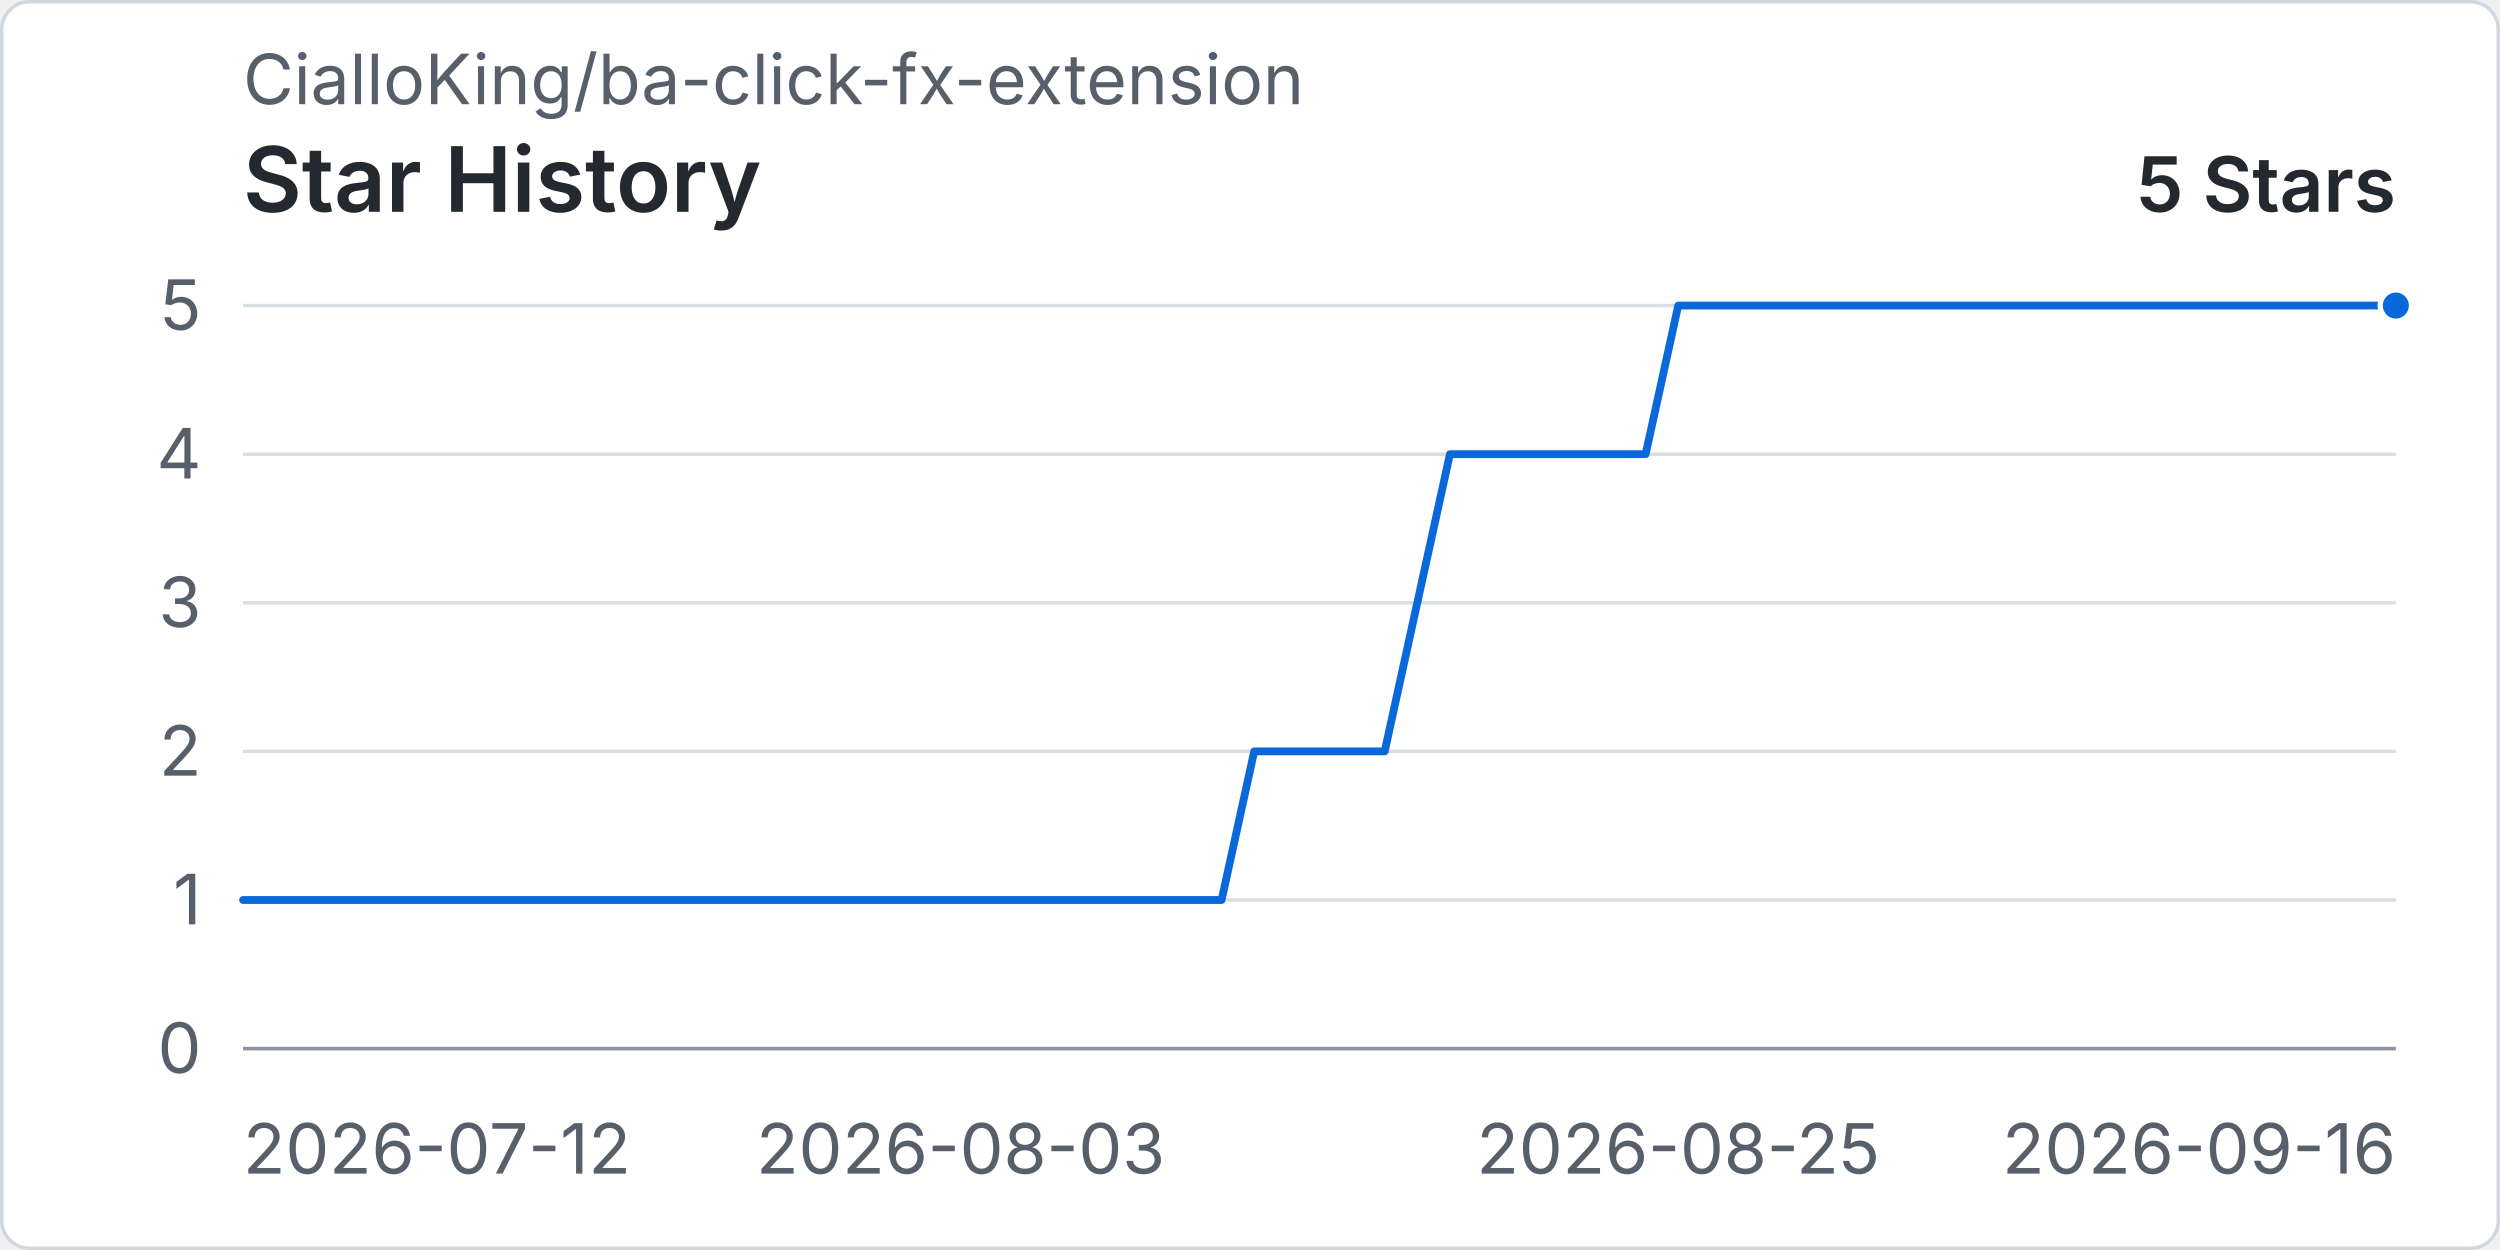
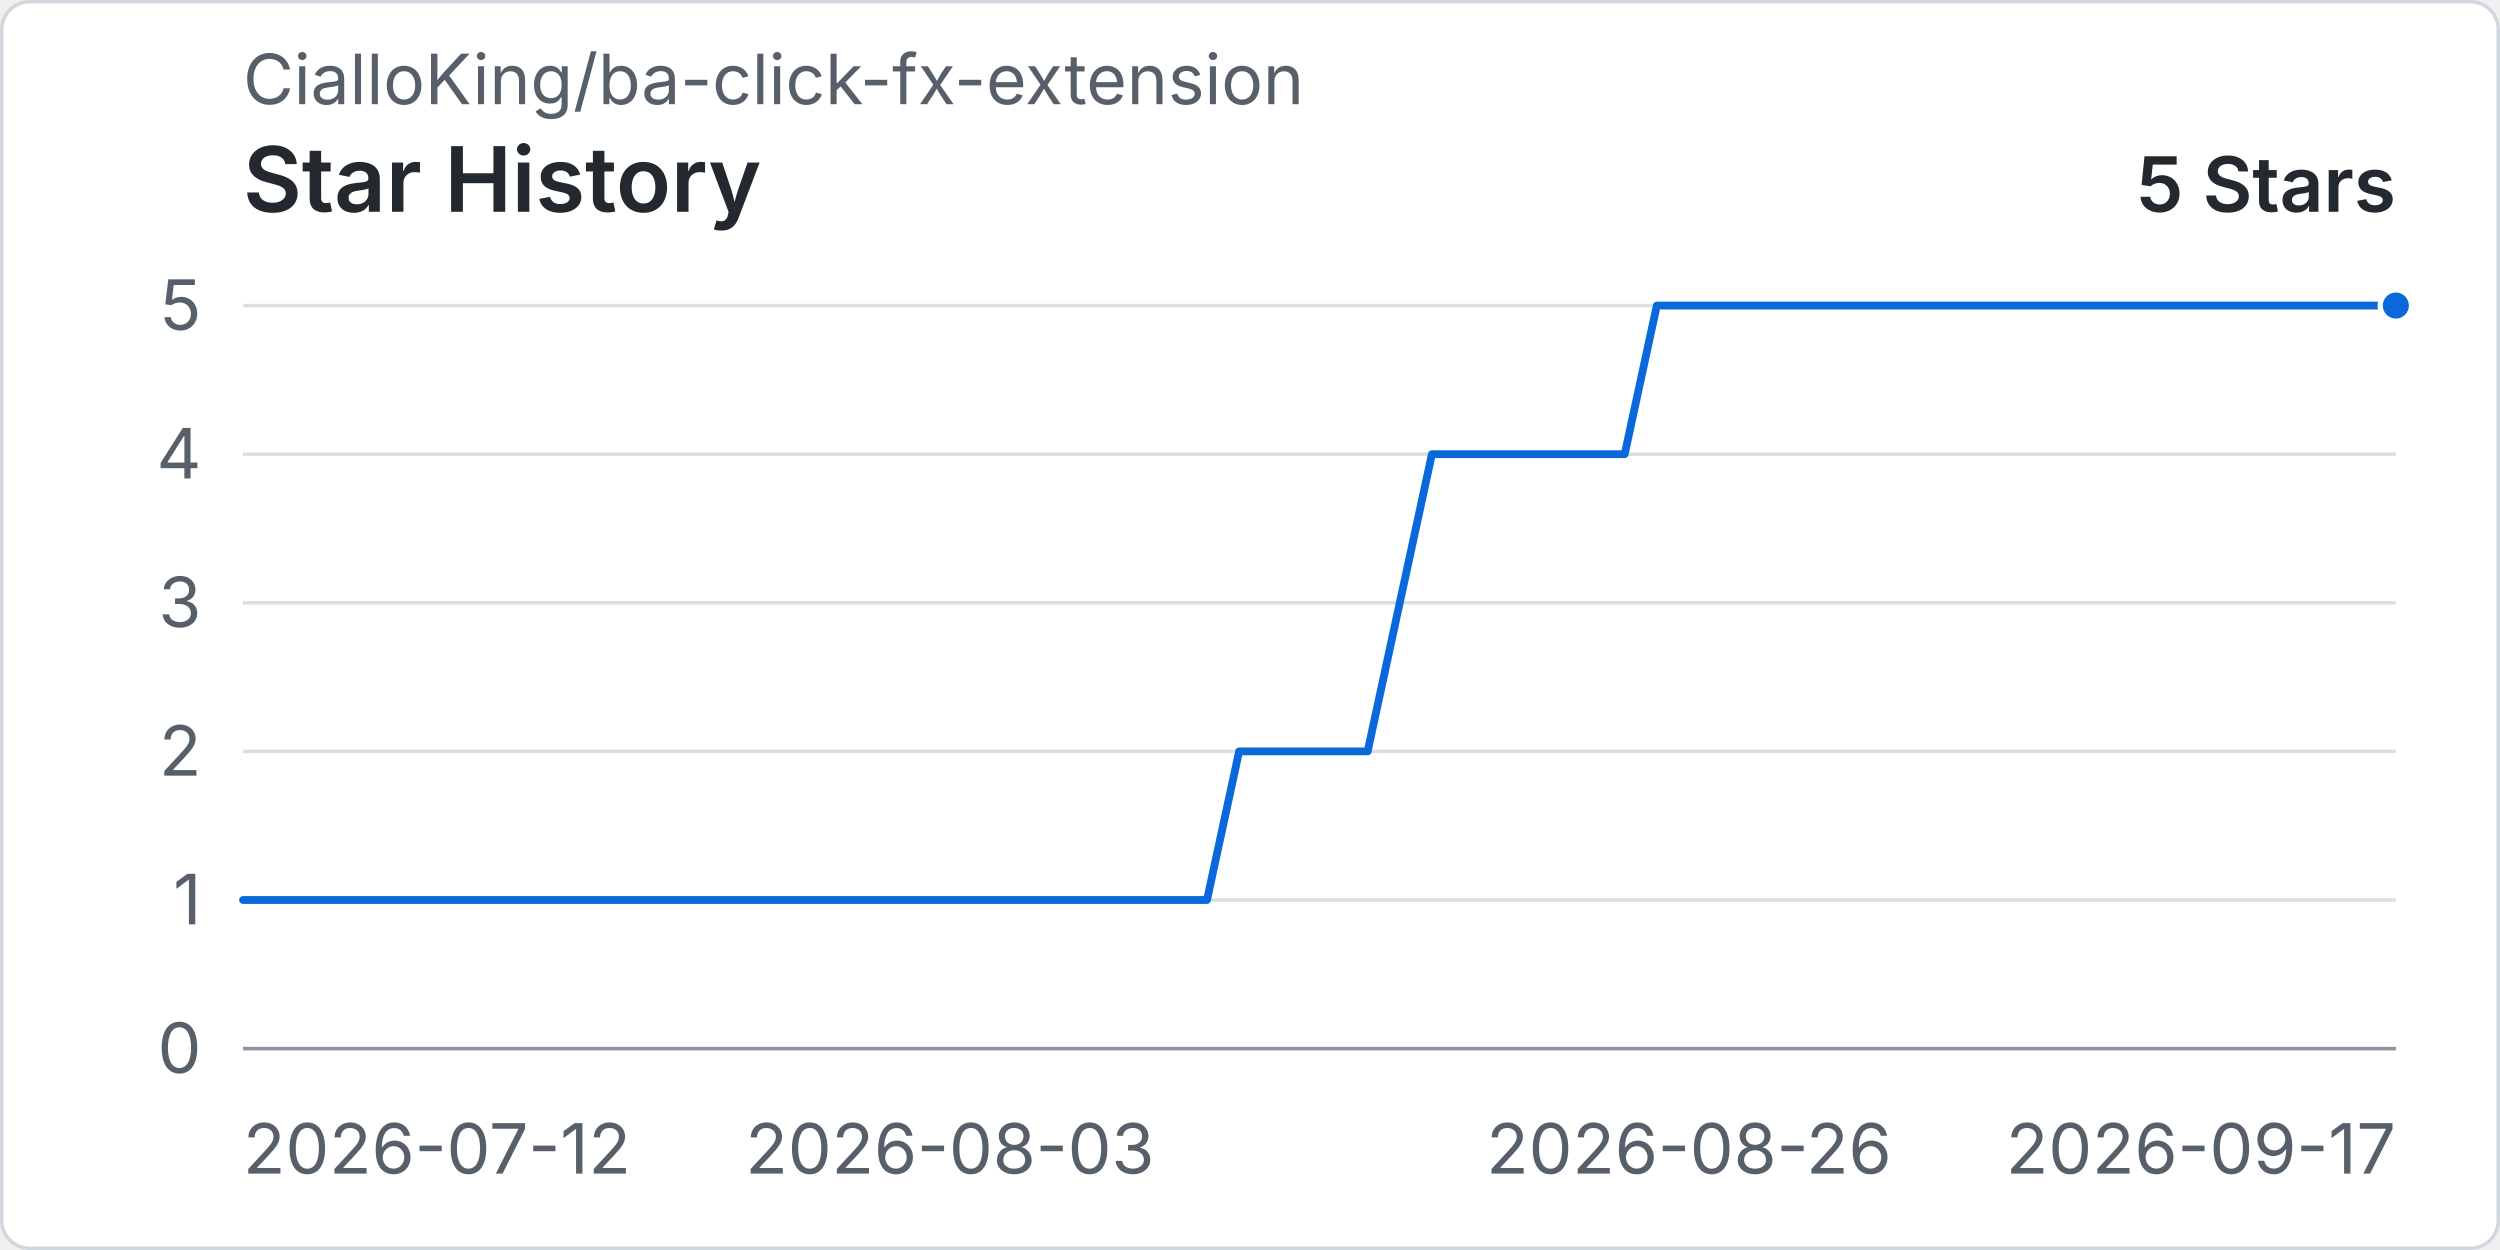
<svg xmlns="http://www.w3.org/2000/svg" width="960" height="480" viewBox="0 0 720 360" role="img" aria-labelledby="title desc">
  <rect x="0.5" y="0.5" width="719" height="359" rx="8" fill="#ffffff" stroke="#d0d7de" />
  <text x="70" y="30" fill="#57606a" font-family="-apple-system, BlinkMacSystemFont, 'Segoe UI', sans-serif" font-size="20">CialloKing/ba-click-fx-extension</text>
  <text x="70" y="61" fill="#24292f" font-family="-apple-system, BlinkMacSystemFont, 'Segoe UI', sans-serif" font-size="26" font-weight="600">Star History</text>
  <text x="690" y="61" text-anchor="end" fill="#24292f" font-family="-apple-system, BlinkMacSystemFont, 'Segoe UI', sans-serif" font-size="22" font-weight="600">5 Stars</text>
  <line x1="70" y1="302" x2="690" y2="302" stroke="#d8dee4" stroke-width="1" />
  <text x="58" y="309" text-anchor="end" fill="#57606a" font-family="-apple-system, BlinkMacSystemFont, 'Segoe UI', sans-serif" font-size="20">0</text>
  <line x1="70" y1="259.2" x2="690" y2="259.2" stroke="#d8dee4" stroke-width="1" />
  <text x="58" y="266.2" text-anchor="end" fill="#57606a" font-family="-apple-system, BlinkMacSystemFont, 'Segoe UI', sans-serif" font-size="20">1</text>
  <line x1="70" y1="216.4" x2="690" y2="216.4" stroke="#d8dee4" stroke-width="1" />
  <text x="58" y="223.4" text-anchor="end" fill="#57606a" font-family="-apple-system, BlinkMacSystemFont, 'Segoe UI', sans-serif" font-size="20">2</text>
  <line x1="70" y1="173.6" x2="690" y2="173.6" stroke="#d8dee4" stroke-width="1" />
  <text x="58" y="180.6" text-anchor="end" fill="#57606a" font-family="-apple-system, BlinkMacSystemFont, 'Segoe UI', sans-serif" font-size="20">3</text>
  <line x1="70" y1="130.8" x2="690" y2="130.8" stroke="#d8dee4" stroke-width="1" />
  <text x="58" y="137.8" text-anchor="end" fill="#57606a" font-family="-apple-system, BlinkMacSystemFont, 'Segoe UI', sans-serif" font-size="20">4</text>
  <line x1="70" y1="88" x2="690" y2="88" stroke="#d8dee4" stroke-width="1" />
  <text x="58" y="95" text-anchor="end" fill="#57606a" font-family="-apple-system, BlinkMacSystemFont, 'Segoe UI', sans-serif" font-size="20">5</text>
  <line x1="70" y1="302" x2="690" y2="302" stroke="#8c959f" stroke-width="1" />
  <text x="70" y="338" text-anchor="start" fill="#57606a" font-family="-apple-system, BlinkMacSystemFont, 'Segoe UI', sans-serif" font-size="20">2026-07-12</text>
-   <text x="276.67" y="338" text-anchor="middle" fill="#57606a" font-family="-apple-system, BlinkMacSystemFont, 'Segoe UI', sans-serif" font-size="20">2026-08-03</text>
-   <text x="483.33" y="338" text-anchor="middle" fill="#57606a" font-family="-apple-system, BlinkMacSystemFont, 'Segoe UI', sans-serif" font-size="20">2026-08-25</text>
-   <text x="690" y="338" text-anchor="end" fill="#57606a" font-family="-apple-system, BlinkMacSystemFont, 'Segoe UI', sans-serif" font-size="20">2026-09-16</text>
-   <path data-series="stars" d="M 70 259.2 L 79.39 259.2 L 88.79 259.2 L 98.18 259.2 L 107.58 259.2 L 116.97 259.2 L 126.36 259.2 L 135.76 259.2 L 145.15 259.2 L 154.55 259.2 L 163.94 259.2 L 173.33 259.2 L 182.73 259.2 L 192.12 259.2 L 201.52 259.2 L 210.91 259.2 L 220.3 259.2 L 229.7 259.2 L 239.09 259.2 L 248.48 259.2 L 257.88 259.2 L 267.27 259.2 L 276.67 259.2 L 286.06 259.2 L 295.45 259.2 L 304.85 259.2 L 314.24 259.2 L 323.64 259.2 L 333.03 259.2 L 342.42 259.2 L 351.82 259.2 L 361.21 216.4 L 370.61 216.4 L 380 216.4 L 389.39 216.4 L 398.79 216.4 L 408.18 173.6 L 417.58 130.8 L 426.97 130.8 L 436.36 130.8 L 445.76 130.8 L 455.15 130.8 L 464.55 130.8 L 473.94 130.8 L 483.33 88 L 492.73 88 L 502.12 88 L 511.52 88 L 520.91 88 L 530.3 88 L 539.7 88 L 549.09 88 L 558.48 88 L 567.88 88 L 577.27 88 L 586.67 88 L 596.06 88 L 605.45 88 L 614.85 88 L 624.24 88 L 633.64 88 L 643.03 88 L 652.42 88 L 661.82 88 L 671.21 88 L 680.61 88 L 690 88" fill="none" stroke="#0969da" stroke-width="3" stroke-linecap="round" stroke-linejoin="round" vector-effect="non-scaling-stroke" />
+   <text x="273.58" y="338" text-anchor="middle" fill="#57606a" font-family="-apple-system, BlinkMacSystemFont, 'Segoe UI', sans-serif" font-size="20">2026-08-03</text>
+   <text x="486.42" y="338" text-anchor="middle" fill="#57606a" font-family="-apple-system, BlinkMacSystemFont, 'Segoe UI', sans-serif" font-size="20">2026-08-26</text>
+   <text x="690" y="338" text-anchor="end" fill="#57606a" font-family="-apple-system, BlinkMacSystemFont, 'Segoe UI', sans-serif" font-size="20">2026-09-17</text>
+   <path data-series="stars" d="M 70 259.2 L 79.25 259.2 L 88.51 259.2 L 97.76 259.2 L 107.01 259.2 L 116.27 259.2 L 125.52 259.2 L 134.78 259.2 L 144.03 259.2 L 153.28 259.2 L 162.54 259.2 L 171.79 259.2 L 181.04 259.2 L 190.3 259.2 L 199.55 259.2 L 208.81 259.2 L 218.06 259.2 L 227.31 259.2 L 236.57 259.2 L 245.82 259.2 L 255.07 259.2 L 264.33 259.2 L 273.58 259.2 L 282.84 259.2 L 292.09 259.2 L 301.34 259.2 L 310.6 259.2 L 319.85 259.2 L 329.1 259.2 L 338.36 259.2 L 347.61 259.2 L 356.87 216.4 L 366.12 216.4 L 375.37 216.4 L 384.63 216.4 L 393.88 216.4 L 403.13 173.6 L 412.39 130.8 L 421.64 130.8 L 430.9 130.8 L 440.15 130.8 L 449.4 130.8 L 458.66 130.8 L 467.91 130.8 L 477.16 88 L 486.42 88 L 495.67 88 L 504.93 88 L 514.18 88 L 523.43 88 L 532.69 88 L 541.94 88 L 551.19 88 L 560.45 88 L 569.7 88 L 578.96 88 L 588.21 88 L 597.46 88 L 606.72 88 L 615.97 88 L 625.22 88 L 634.48 88 L 643.73 88 L 652.99 88 L 662.24 88 L 671.49 88 L 680.75 88 L 690 88" fill="none" stroke="#0969da" stroke-width="3" stroke-linecap="round" stroke-linejoin="round" vector-effect="non-scaling-stroke" />
  <circle data-series="stars" cx="690" cy="88" r="4.5" fill="#0969da" stroke="#ffffff" stroke-width="2" vector-effect="non-scaling-stroke" />
</svg>
